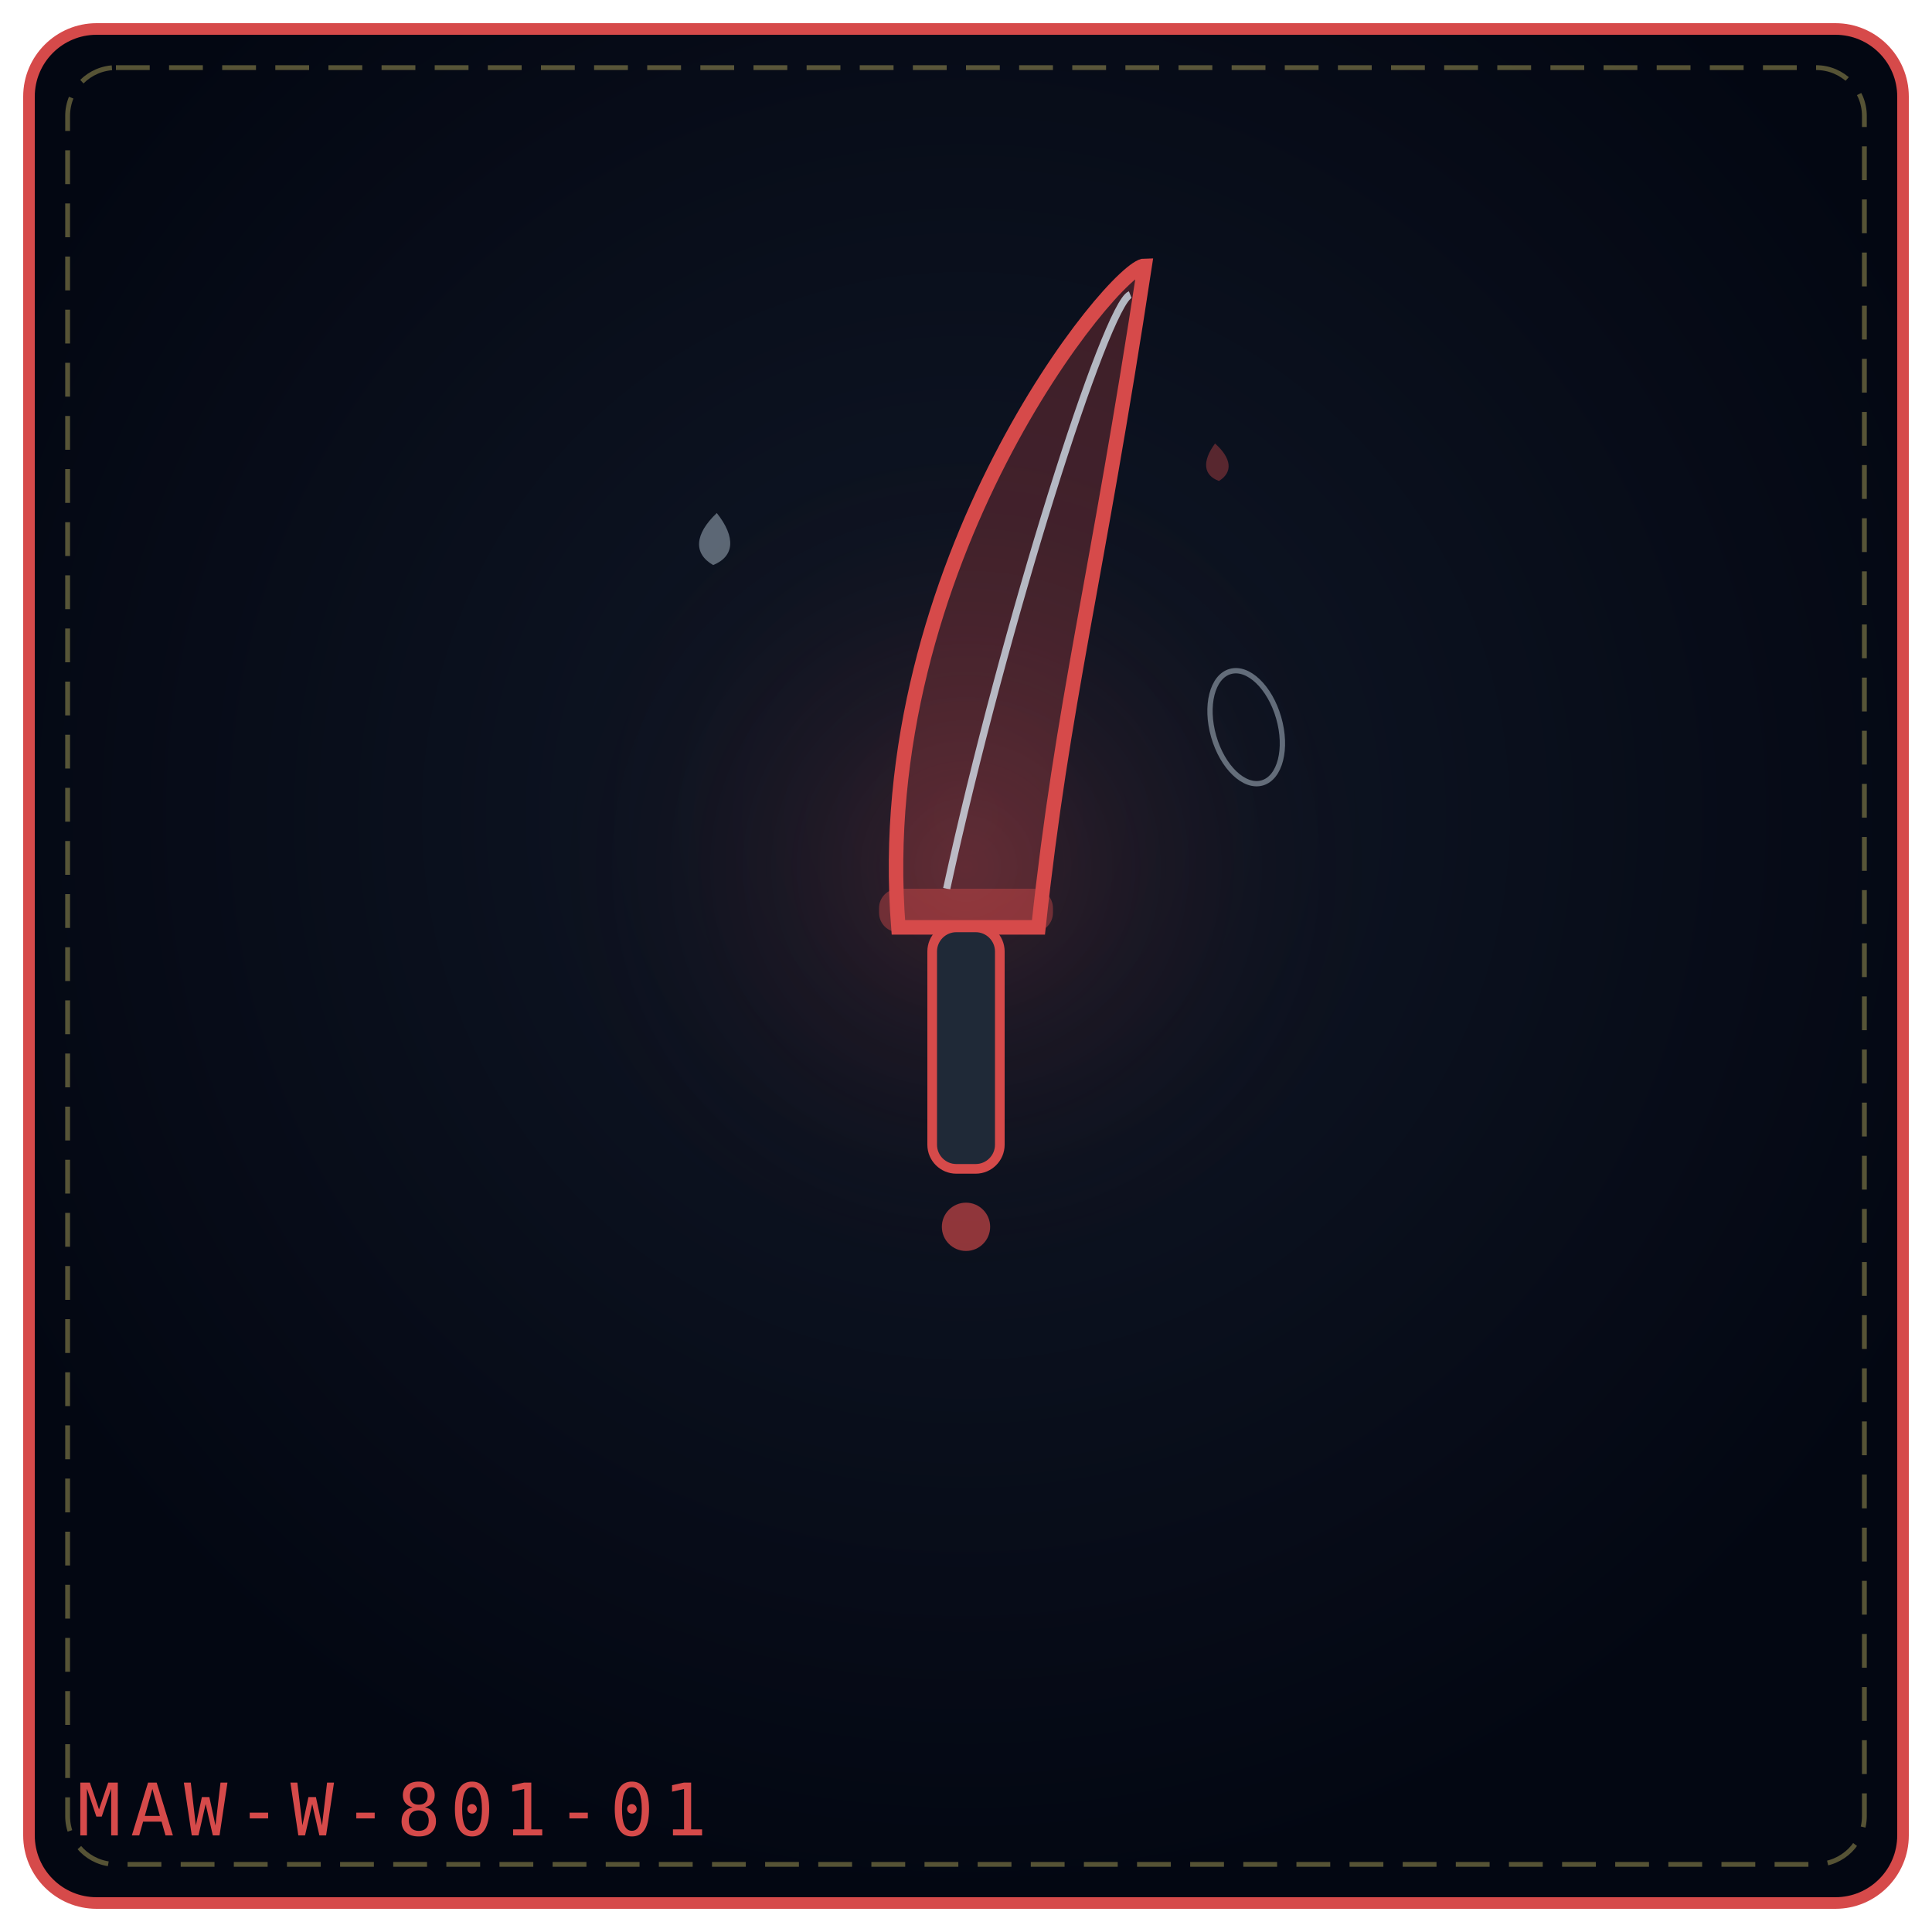
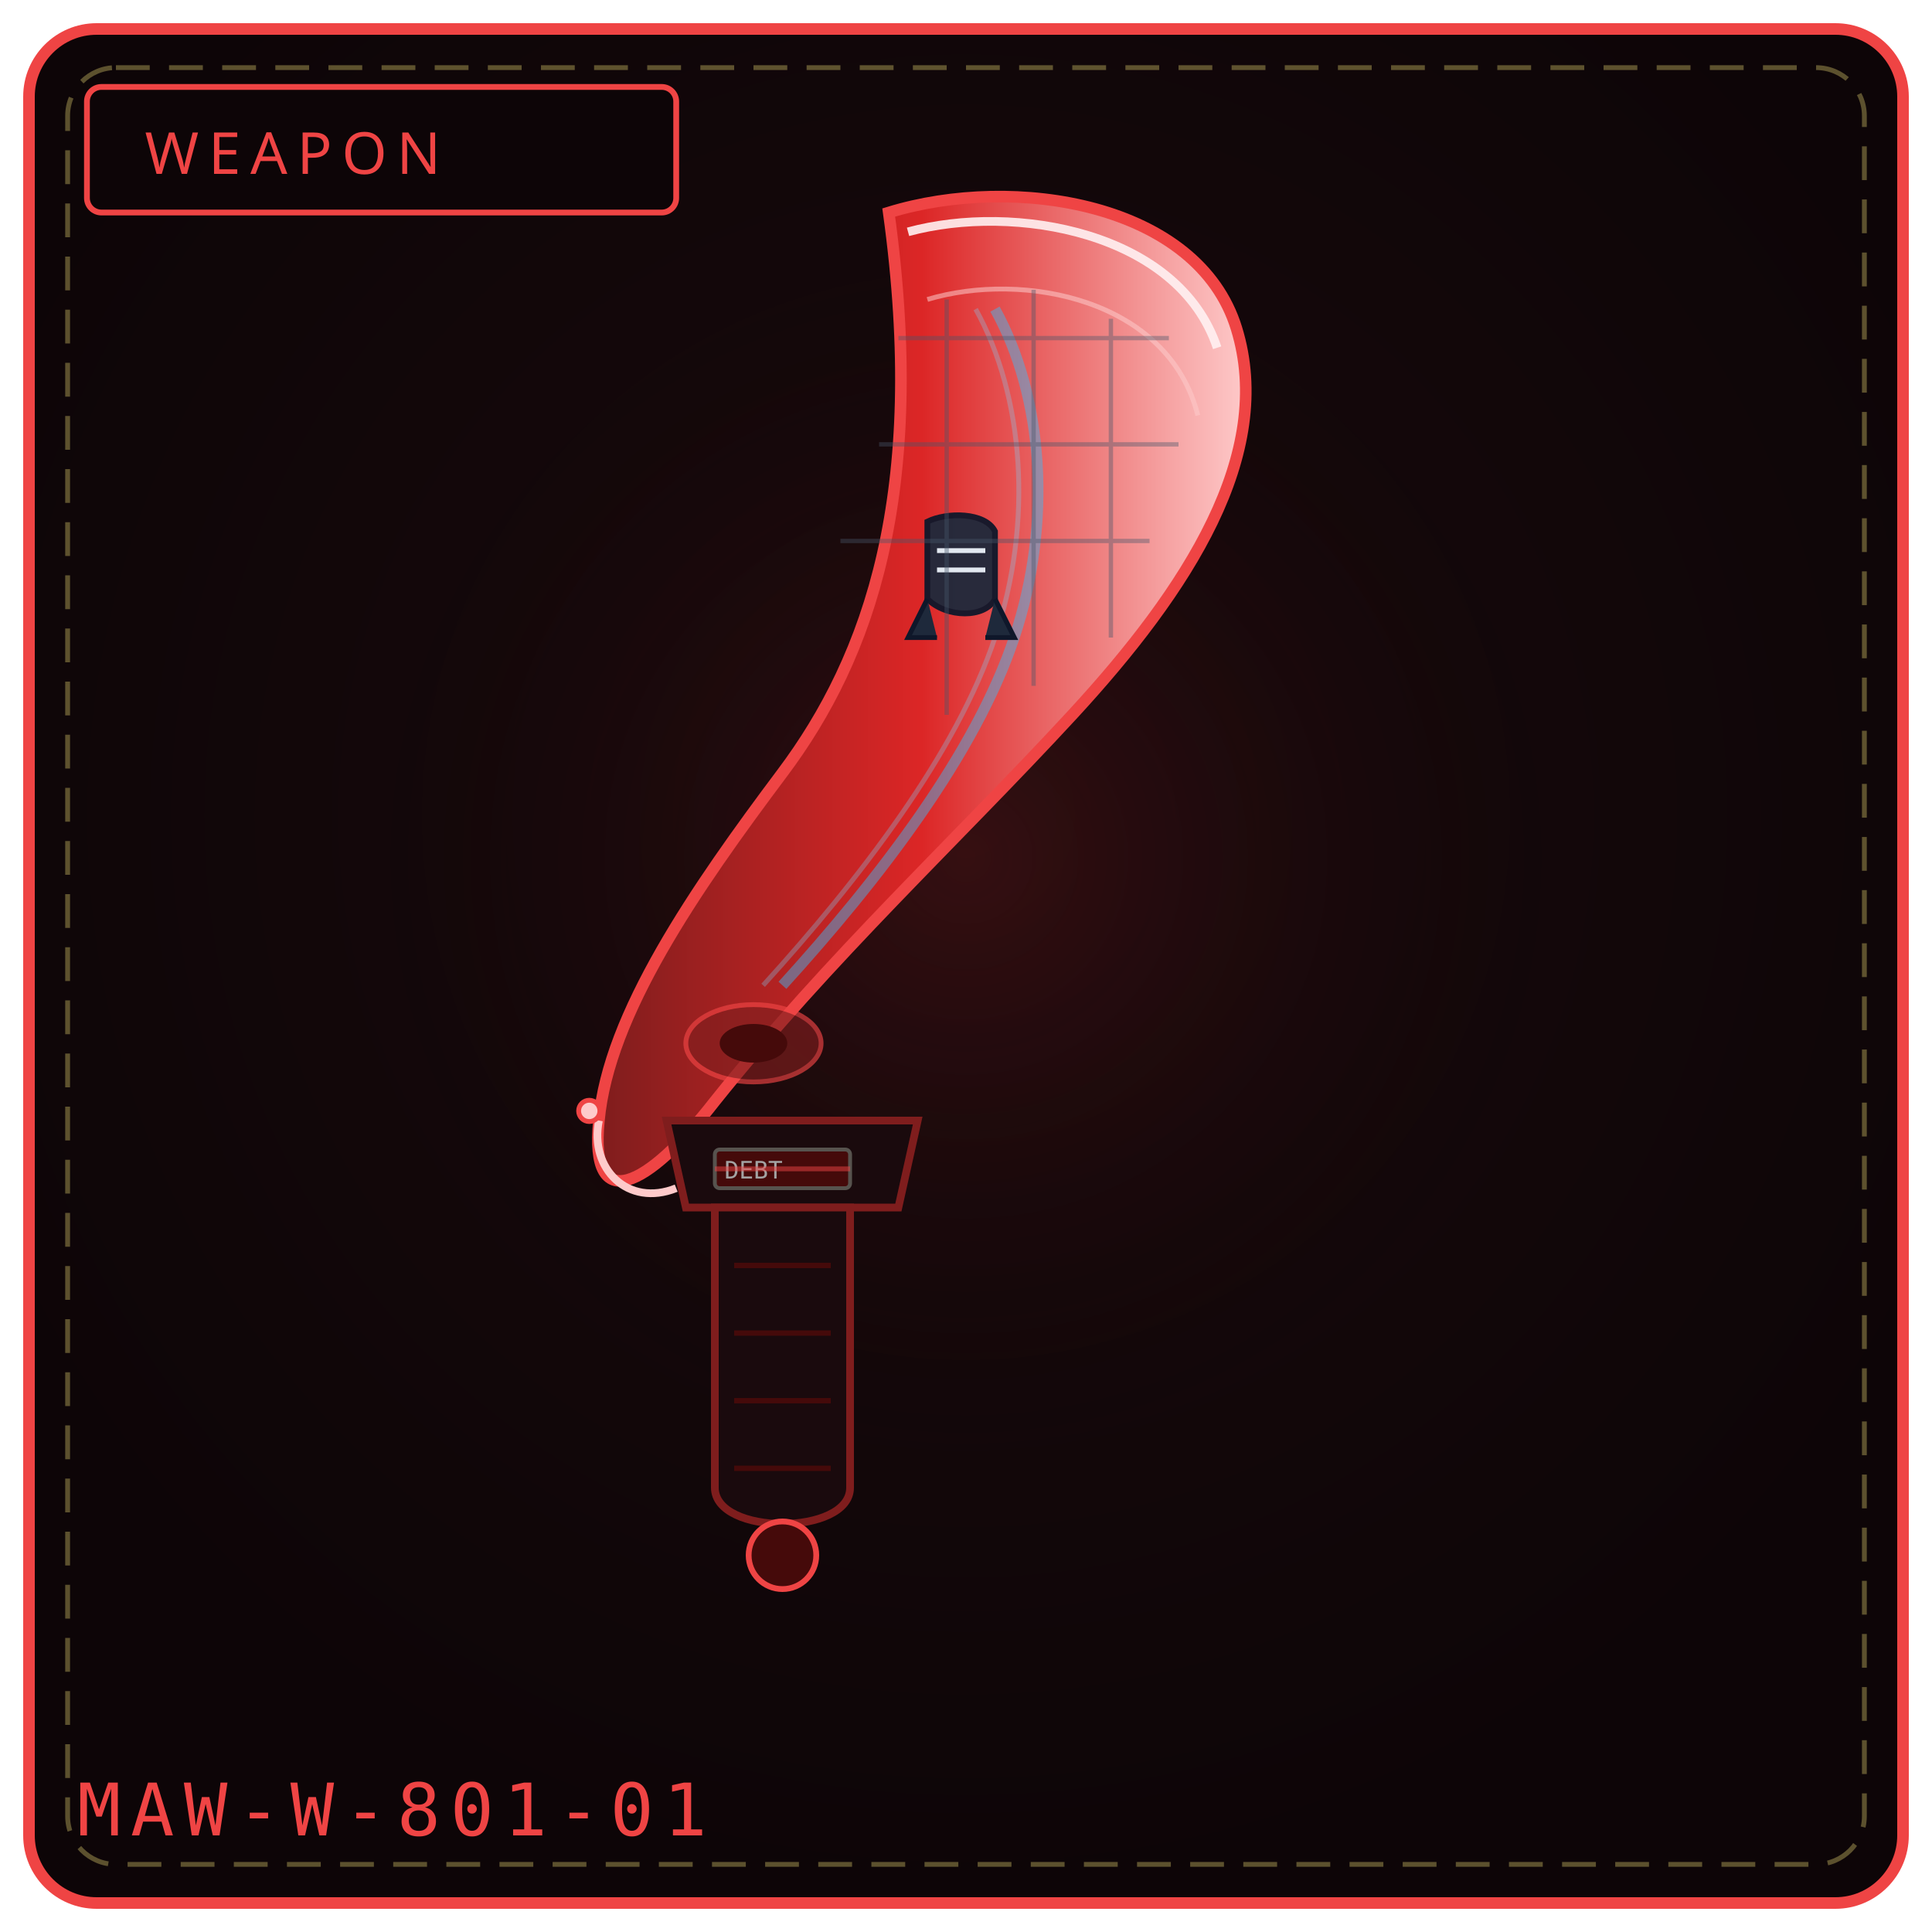
<svg xmlns="http://www.w3.org/2000/svg" viewBox="0 0 400 400" width="100%" height="100%" role="img" aria-label="THE RAGE FANG">
  <defs>
-     <radialGradient id="bg3ccc58" cx="50%" cy="42%" r="58%">
-       <stop offset="0%" stop-color="#111827" />
-       <stop offset="100%" stop-color="#030712" />
+     <radialGradient id="bg801b" cx="50%" cy="42%" r="58%">
+       <stop offset="0%" stop-color="#1a0a0d" />
+       <stop offset="100%" stop-color="#0d0507" />
    </radialGradient>
-     <radialGradient id="gl3ccc58" cx="50%" cy="46%" r="42%">
-       <stop offset="0%" stop-color="#d64a4a" stop-opacity=".2" />
+     <radialGradient id="gl801b" cx="50%" cy="46%" r="50%">
+       <stop offset="0%" stop-color="#7f1d1d" stop-opacity=".28" />
      <stop offset="100%" stop-color="#000" stop-opacity="0" />
    </radialGradient>
+     <linearGradient id="blade801b" x1="0" y1="0" x2="1" y2="0">
+       <stop offset="0%" stop-color="#7f1d1d" />
+       <stop offset="50%" stop-color="#dc2626" />
+       <stop offset="100%" stop-color="#fecaca" />
+     </linearGradient>
  </defs>
-   <rect x="6" y="6" width="388" height="388" rx="14" fill="url(#bg3ccc58)" stroke="#d64a4a" stroke-width="2.4" />
+   <rect x="6" y="6" width="388" height="388" rx="14" fill="url(#bg801b)" stroke="#ef4444" stroke-width="2.4" />
  <rect x="14" y="14" width="372" height="372" rx="10" fill="none" stroke="#f1df76" stroke-width="1" stroke-dasharray="7 4" opacity=".35" />
-   <circle cx="200" cy="188" r="108" fill="url(#gl3ccc58)" />
-   <g transform="rotate(0 200.0 192.0)">
-     <path d="M186.0 192.0 C180.0 116.65, 231.0 55.0 237.0 55.0 C227.0 120.76, 220.0 145.42, 215.0 192.0 Z" fill="#d64a4a" fill-opacity=".26" stroke="#d64a4a" stroke-width="3" />
-     <path d="M196.0 184.0 C208.0 128.98, 229.0 63.0 234.0 61.0" fill="none" stroke="#e0f2fe" stroke-width="1.5" opacity=".72" />
-     <rect x="182.0" y="184.0" width="36" height="9" rx="4" fill="#d64a4a" fill-opacity=".42" />
-     <rect x="193.0" y="192.0" width="14" height="50.0" rx="5" fill="#1f2937" stroke="#d64a4a" stroke-width="2" />
-     <circle cx="200.0" cy="254.0" r="5" fill="#d64a4a" fill-opacity=".65" />
+   <circle cx="200" cy="188" r="132" fill="url(#gl801b)" />
+   <rect x="18" y="18" width="122" height="26" rx="3" fill="#0d0507" stroke="#ef4444" stroke-width="1.2" />
+   <text x="30" y="36" fill="#ef4444" font-family="Impact, Arial Black, sans-serif" font-size="12" letter-spacing="2">WEAPON</text>
+   <path d="M184 44 C 210 36, 248 42, 256 68 C 264 94, 246 122, 222 148 C 198 174, 172 198, 148 228 C 134 246, 122 252, 124 232 C 126 210, 144 184, 162 160 C 180 136, 192 102, 184 44 Z" fill="url(#blade801b)" stroke="#ef4444" stroke-width="2.4" />
+   <path d="M124 232 C 122 242, 130 250, 140 246" fill="none" stroke="#fecaca" stroke-width="1.6" />
+   <circle cx="122" cy="230" r="2.2" fill="#fecaca" stroke="#ef4444" stroke-width="1" />
+   <path d="M188 48 C 210 42, 244 48, 252 72" fill="none" stroke="#fff1f2" stroke-width="1.8" opacity=".9" />
+   <path d="M192 62 C 212 56, 242 62, 248 86" fill="none" stroke="#fecaca" stroke-width="1" opacity=".55" />
+   <path d="M206 64 C 216 82, 218 108, 210 132 C 202 156, 182 182, 162 204" fill="none" stroke="#38bdf8" stroke-width="2.2" opacity=".45" />
+   <path d="M202 64 C 212 82, 214 108, 206 132 C 198 156, 178 182, 158 204" fill="none" stroke="#7dd3fc" stroke-width="1" opacity=".3" />
+   <g transform="translate(0,0)">
+     <path d="M192 108 C 196 106, 204 106, 206 110 L 206 124 C 204 128, 196 128, 192 124 Z" fill="#1e293b" stroke="#0f172a" stroke-width="1.2" opacity=".95" />
+     <path d="M194 114 L 204 114 M194 118 L 204 118" stroke="#e2e8f0" stroke-width="1" />
+     <path d="M192 124 L 188 132 L 194 132" fill="#1e293b" stroke="#0f172a" stroke-width="1" />
+     <path d="M206 124 L 210 132 L 204 132" fill="#1e293b" stroke="#0f172a" stroke-width="1" />
  </g>
-   <g transform="rotate(-16 258.0 136.0)">
-     <ellipse cx="254.0" cy="150.0" rx="7" ry="12" fill="none" stroke="#e0f2fe" stroke-width="1.1" opacity=".4" />
+   <g stroke="#475569" stroke-width="0.9" opacity=".4">
+     <path d="M186 70 L 242 70" />
+     <path d="M182 92 L 244 92" />
+     <path d="M174 112 L 238 112" />
+     <path d="M196 62 L 196 148" />
+     <path d="M214 60 L 214 142" />
+     <path d="M230 66 L 230 132" />
  </g>
-   <g transform="rotate(4 148.0 112.0)" opacity=".9">
-     <path d="M148.0 106.2 C152.3 110.9, 152.3 114.9, 148.0 117.0 C143.7 114.9, 143.7 110.9, 148.0 106.2 Z" fill="#e0f2fe" opacity=".42" />
+   <ellipse cx="156" cy="216" rx="14" ry="8" fill="#7f1d1d" stroke="#ef4444" stroke-width="1" opacity=".65" />
+   <ellipse cx="156" cy="216" rx="7" ry="4" fill="#450a0a" />
+   <path d="M138 232 L 190 232 L 186 250 L 142 250 Z" fill="#1a0a0d" stroke="#7f1d1d" stroke-width="1.6" />
+   <rect x="148" y="238" width="28" height="8" rx="1" fill="#450a0a" stroke="#57534e" stroke-width="0.8" />
+   <text x="150" y="244" fill="#a3a3a3" font-family="monospace" font-size="5">DEBT</text>
+   <path d="M148 242 L 176 242" stroke="#ef4444" stroke-width="1" opacity=".5" />
+   <path d="M148 250 L 148 308 C 148 318, 176 318, 176 308 L 176 250 Z" fill="#1a0a0d" stroke="#7f1d1d" stroke-width="1.6" />
+   <g stroke="#450a0a" stroke-width="1.1">
+     <path d="M152 262 L 172 262" />
+     <path d="M152 276 L 172 276" />
+     <path d="M152 290 L 172 290" />
+     <path d="M152 304 L 172 304" />
  </g>
-   <g transform="rotate(-6 252.0 96.0)" opacity=".9">
-     <path d="M252.0 91.8 C255.1 95.2, 255.1 98.1, 252.0 99.6 C248.9 98.1, 248.9 95.2, 252.0 91.8 Z" fill="#d64a4a" opacity=".42" />
-   </g>
-   <text x="16" y="380" font-family="monospace" font-size="15" letter-spacing="2" fill="#d64a4a">MAW-W-801-01</text>
+   <circle cx="162" cy="322" r="7" fill="#450a0a" stroke="#ef4444" stroke-width="1.2" />
+   <text x="16" y="380" font-family="monospace" font-size="15" letter-spacing="2" fill="#ef4444">MAW-W-801-01</text>
</svg>
